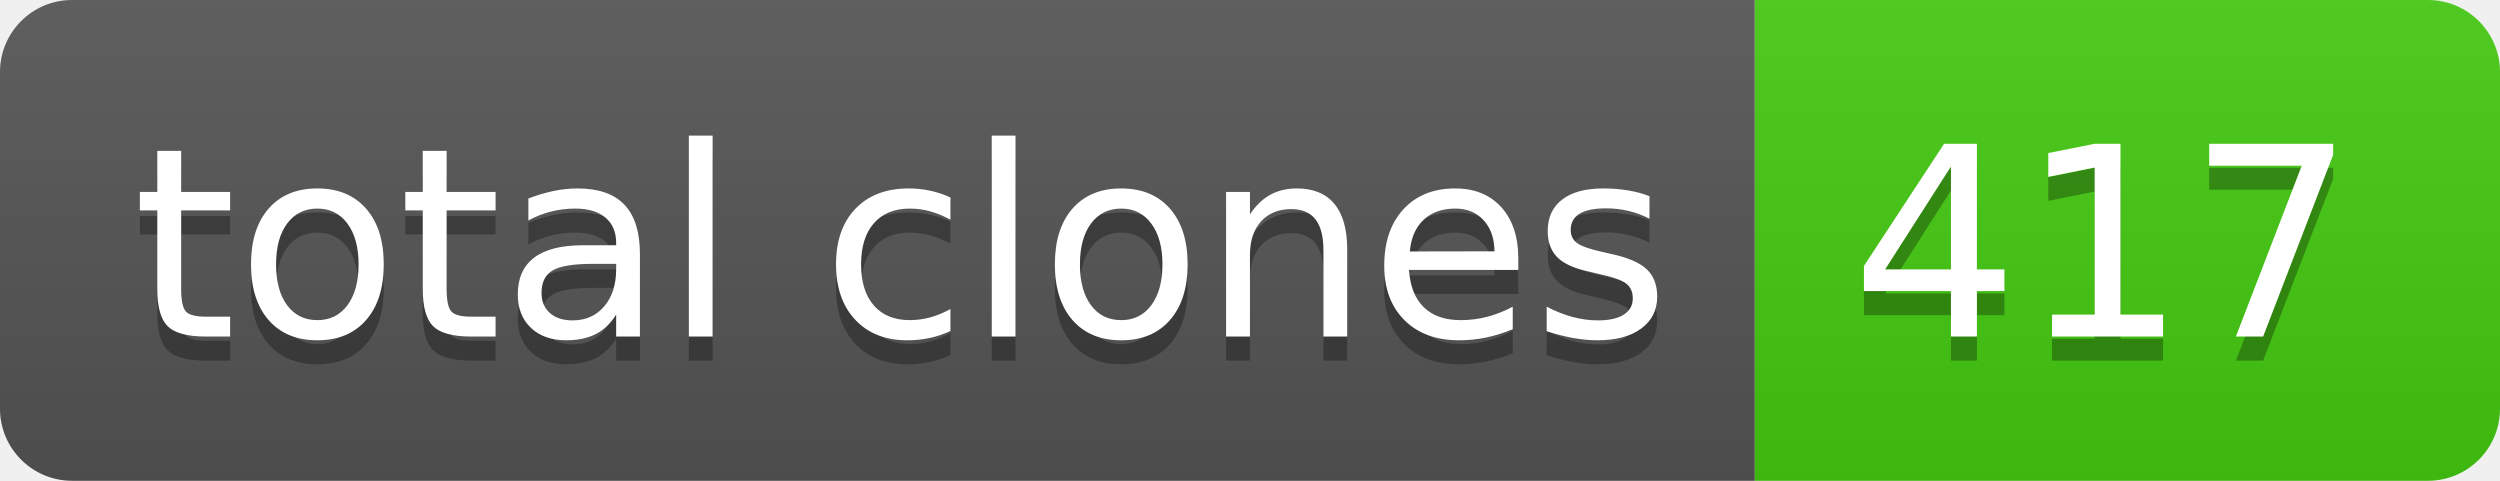
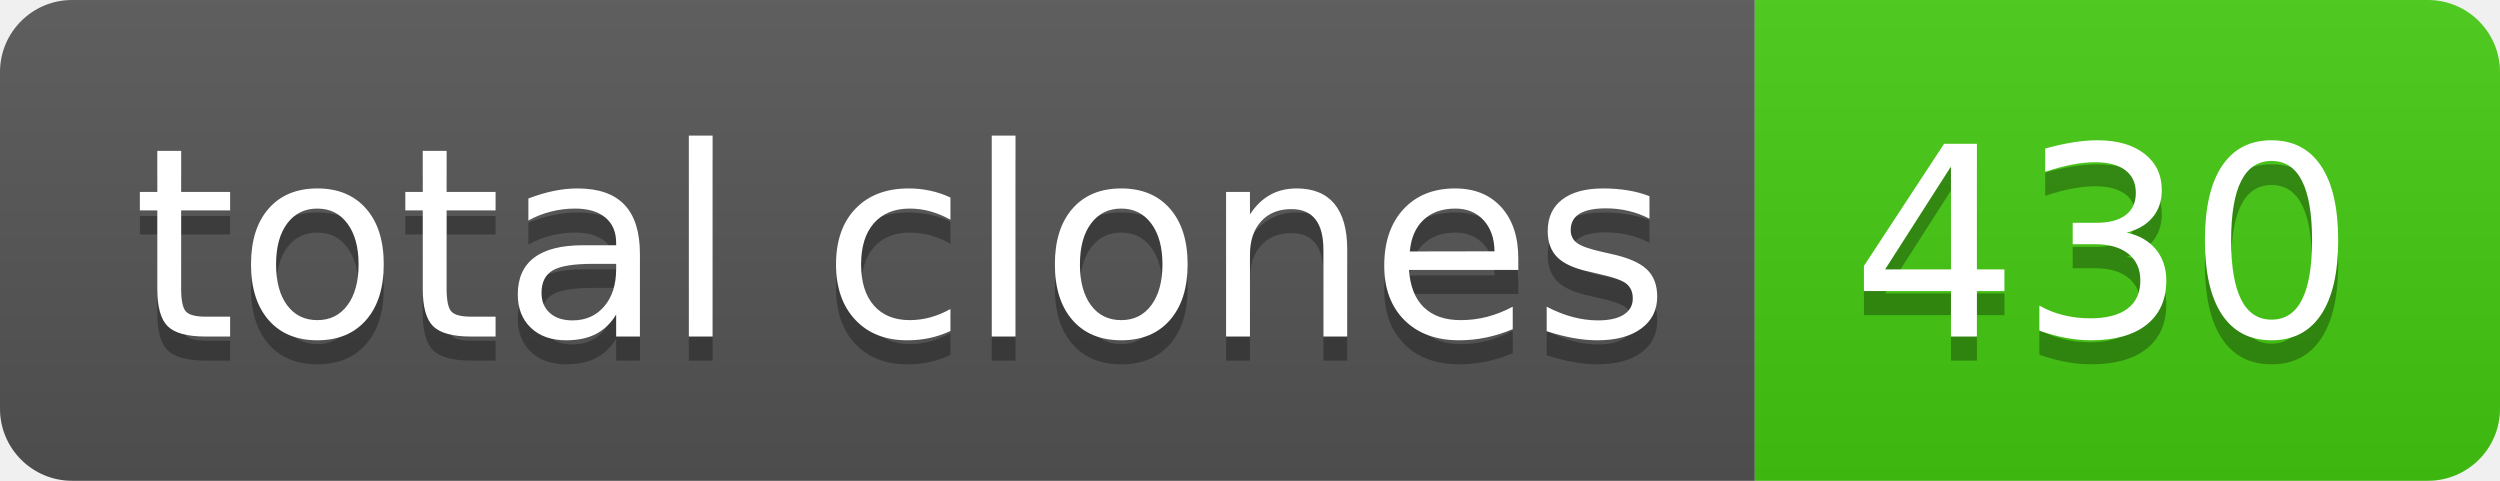
- <svg xmlns="http://www.w3.org/2000/svg" width="104" height="20" role="img" aria-label="total clones: 417">
+ <svg xmlns="http://www.w3.org/2000/svg" width="104" height="20" role="img" aria-label="total clones: 430">
  <linearGradient id="s" x2="0" y2="100%">
    <stop offset="0" stop-color="#bbb" stop-opacity=".1" />
    <stop offset="1" stop-opacity=".1" />
  </linearGradient>
  <clipPath id="r">
    <rect width="104" height="20" rx="3" fill="#fff" />
  </clipPath>
  <g clip-path="url(#r)">
    <rect width="73" height="20" fill="#555" />
    <rect x="73" width="31" height="20" fill="#4c1" />
    <rect width="104" height="20" fill="url(#s)" />
  </g>
  <g fill="#fff" text-anchor="middle" font-family="Verdana,Geneva,DejaVu Sans,sans-serif" text-rendering="geometricPrecision" font-size="110">
    <text aria-hidden="true" x="375" y="150" fill="#010101" fill-opacity=".3" transform="scale(.1)" textLength="630">total clones</text>
    <text x="375" y="140" transform="scale(.1)" fill="#fff" textLength="630">total clones</text>
-     <text aria-hidden="true" x="875" y="150" fill="#010101" fill-opacity=".3" transform="scale(.1)" textLength="210">417</text>
-     <text x="875" y="140" transform="scale(.1)" fill="#fff" textLength="210">417</text>
+     <text aria-hidden="true" x="875" y="150" fill="#010101" fill-opacity=".3" transform="scale(.1)" textLength="210">430</text>
+     <text x="875" y="140" transform="scale(.1)" fill="#fff" textLength="210">430</text>
  </g>
</svg>
